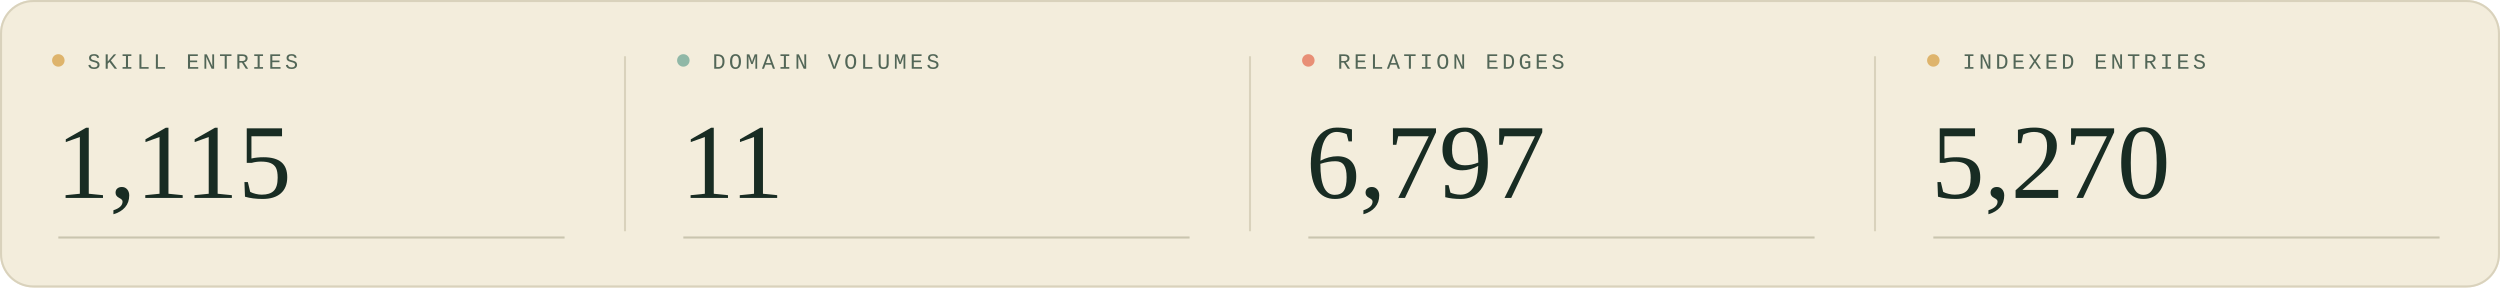
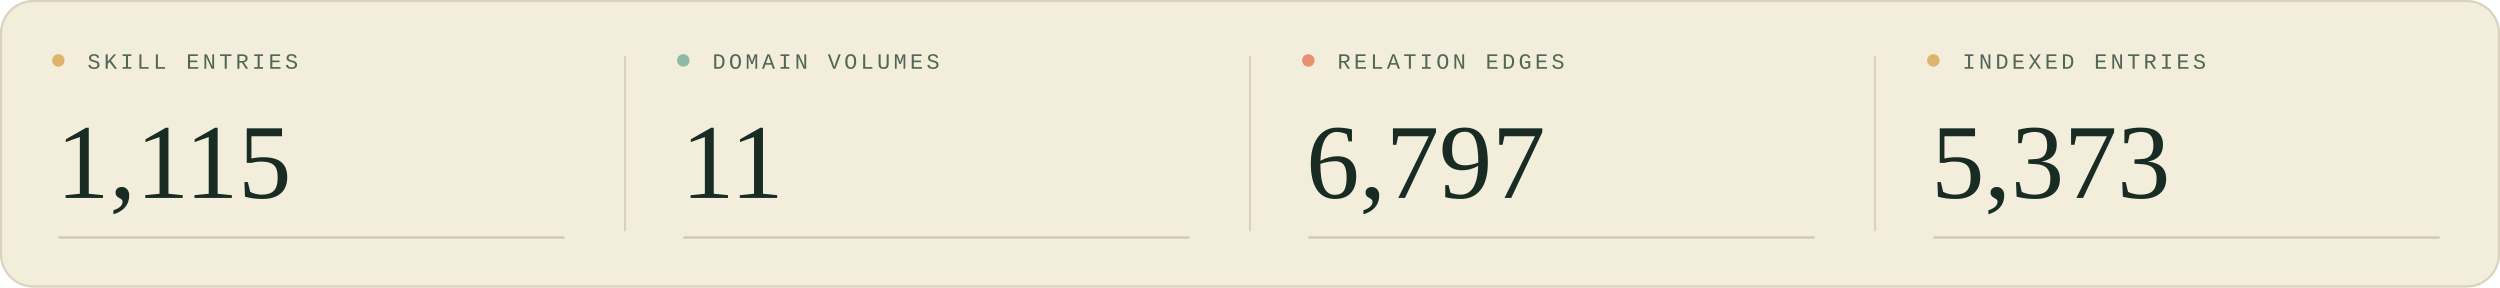
<svg xmlns="http://www.w3.org/2000/svg" width="1200" height="138" viewBox="0 0 1200 138" role="img" aria-labelledby="title description">
  <style>
  .sans { font-family: 'Segoe UI', Arial, sans-serif; }
  .serif { font-family: Georgia, 'Times New Roman', serif; }
  .mono { font-family: 'Courier New', monospace; }
</style>
  <rect width="1200" height="138" rx="16" fill="#f3eddc" />
  <rect x=".5" y=".5" width="1199" height="137" rx="15.5" fill="none" stroke="#d9d2bc" />
  <g transform="translate(0 0)">
    <circle cx="28" cy="29" r="3" fill="#deb46c" />
    <text x="42" y="33" class="mono" font-size="10.5" letter-spacing="1.6" fill="#526657">SKILL ENTRIES</text>
    <text x="27" y="95" class="serif" font-size="51" fill="#182c23">1,115</text>
    <path d="M28 114H271" stroke="#c9c5af" />
  </g>
  <g transform="translate(300 0)">
    <path d="M0 27V111" stroke="#d9d2bc" />
    <circle cx="28" cy="29" r="3" fill="#90b8a7" />
    <text x="42" y="33" class="mono" font-size="10.5" letter-spacing="1.6" fill="#526657">DOMAIN VOLUMES</text>
    <text x="27" y="95" class="serif" font-size="51" fill="#182c23">11</text>
    <path d="M28 114H271" stroke="#c9c5af" />
  </g>
  <g transform="translate(600 0)">
    <path d="M0 27V111" stroke="#d9d2bc" />
    <circle cx="28" cy="29" r="3" fill="#e88f76" />
    <text x="42" y="33" class="mono" font-size="10.5" letter-spacing="1.6" fill="#526657">RELATION EDGES</text>
    <text x="27" y="95" class="serif" font-size="51" fill="#182c23">6,797</text>
    <path d="M28 114H271" stroke="#c9c5af" />
  </g>
  <g transform="translate(900 0)">
    <path d="M0 27V111" stroke="#d9d2bc" />
    <circle cx="28" cy="29" r="3" fill="#deb46c" />
    <text x="42" y="33" class="mono" font-size="10.5" letter-spacing="1.6" fill="#526657">INDEXED ENTRIES</text>
-     <text x="27" y="95" class="serif" font-size="51" fill="#182c23">5,270</text>
+     <text x="27" y="95" class="serif" font-size="51" fill="#182c23">5,373</text>
    <path d="M28 114H271" stroke="#c9c5af" />
  </g>
</svg>
